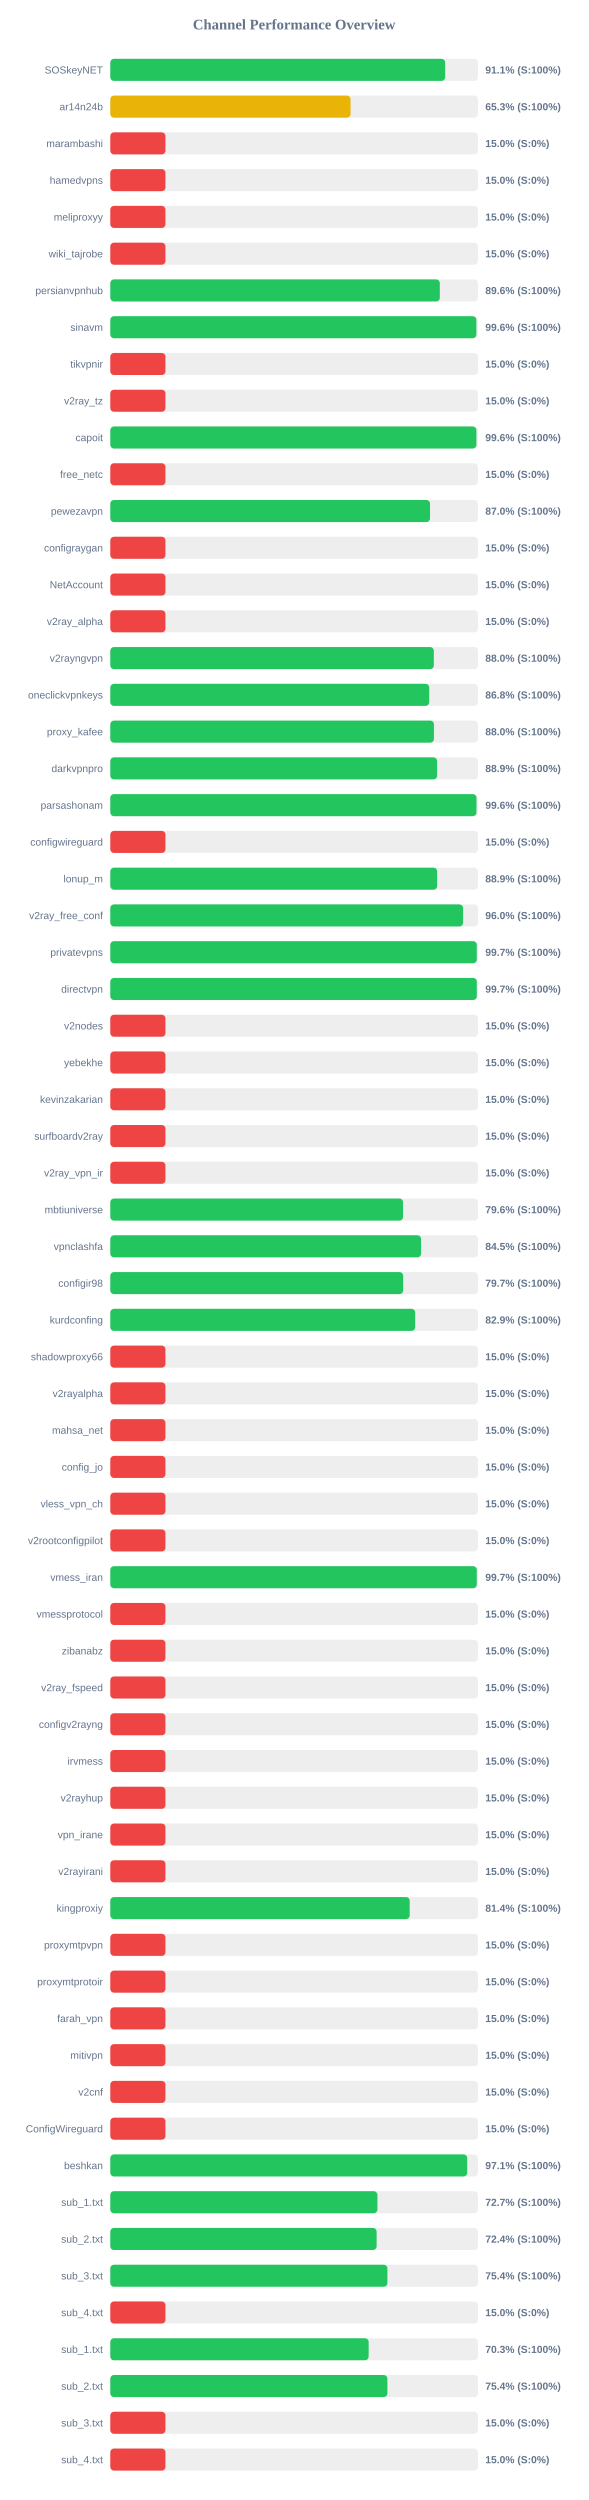
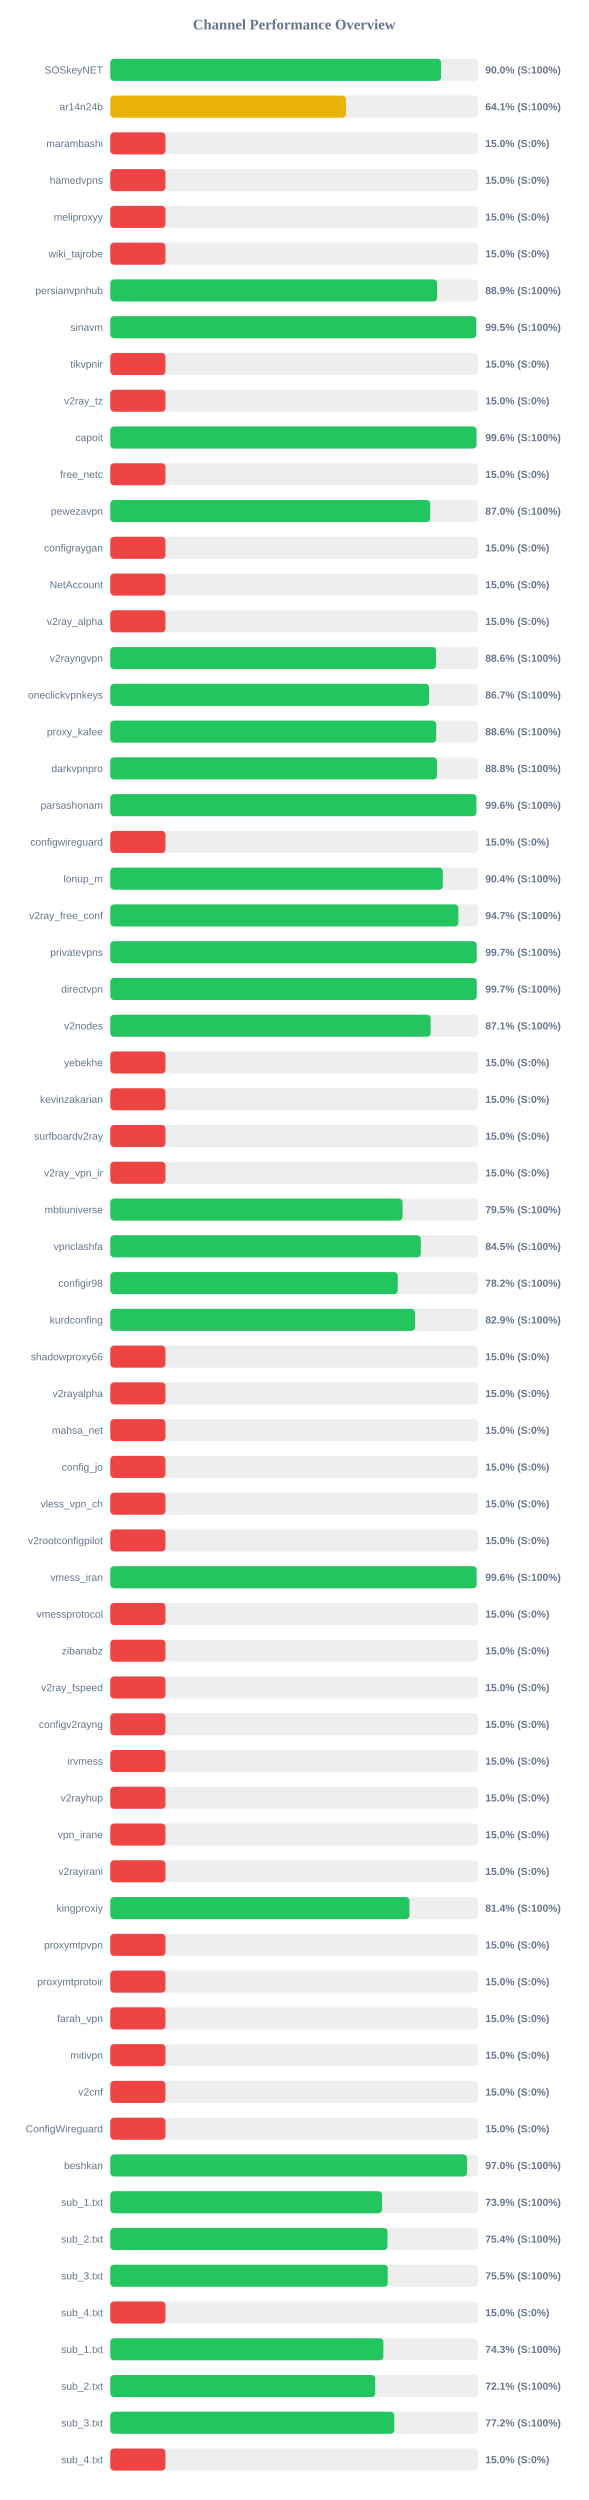
<svg xmlns="http://www.w3.org/2000/svg" width="800" height="3400" version="1.1">
  <style>
        .row { font: 14px Arial; fill: #64748b; }
        .score { font: bold 14px Arial; fill: #64748b; }
    </style>
  <text x="400" y="40" text-anchor="middle" font-size="20px" font-weight="bold" fill="#64748b">Channel Performance Overview</text>
  <rect x="150" y="80" width="500" height="30" fill="#eee" rx="5" />
-   <rect x="150" y="80" width="455.45" height="30" fill="#22c55e" rx="5" />
+   <rect x="150" y="80" width="449.85" height="30" fill="#22c55e" rx="5" />
  <text x="140" y="100" text-anchor="end" class="row">SOSkeyNET</text>
-   <text x="660" y="100" text-anchor="start" class="score">91.1% (S:100%)</text>
+   <text x="660" y="100" text-anchor="start" class="score">90.0% (S:100%)</text>
  <rect x="150" y="130" width="500" height="30" fill="#eee" rx="5" />
-   <rect x="150" y="130" width="326.75" height="30" fill="#eab308" rx="5" />
+   <rect x="150" y="130" width="320.5" height="30" fill="#eab308" rx="5" />
  <text x="140" y="150" text-anchor="end" class="row">ar14n24b</text>
-   <text x="660" y="150" text-anchor="start" class="score">65.3% (S:100%)</text>
+   <text x="660" y="150" text-anchor="start" class="score">64.1% (S:100%)</text>
  <rect x="150" y="180" width="500" height="30" fill="#eee" rx="5" />
  <rect x="150" y="180" width="75.0" height="30" fill="#ef4444" rx="5" />
  <text x="140" y="200" text-anchor="end" class="row">marambashi</text>
  <text x="660" y="200" text-anchor="start" class="score">15.0% (S:0%)</text>
  <rect x="150" y="230" width="500" height="30" fill="#eee" rx="5" />
  <rect x="150" y="230" width="75.0" height="30" fill="#ef4444" rx="5" />
  <text x="140" y="250" text-anchor="end" class="row">hamedvpns</text>
  <text x="660" y="250" text-anchor="start" class="score">15.0% (S:0%)</text>
  <rect x="150" y="280" width="500" height="30" fill="#eee" rx="5" />
  <rect x="150" y="280" width="75.0" height="30" fill="#ef4444" rx="5" />
  <text x="140" y="300" text-anchor="end" class="row">meliproxyy</text>
  <text x="660" y="300" text-anchor="start" class="score">15.0% (S:0%)</text>
  <rect x="150" y="330" width="500" height="30" fill="#eee" rx="5" />
  <rect x="150" y="330" width="75.0" height="30" fill="#ef4444" rx="5" />
  <text x="140" y="350" text-anchor="end" class="row">wiki_tajrobe</text>
  <text x="660" y="350" text-anchor="start" class="score">15.0% (S:0%)</text>
  <rect x="150" y="380" width="500" height="30" fill="#eee" rx="5" />
-   <rect x="150" y="380" width="448.15" height="30" fill="#22c55e" rx="5" />
+   <rect x="150" y="380" width="444.45" height="30" fill="#22c55e" rx="5" />
  <text x="140" y="400" text-anchor="end" class="row">persianvpnhub</text>
-   <text x="660" y="400" text-anchor="start" class="score">89.6% (S:100%)</text>
+   <text x="660" y="400" text-anchor="start" class="score">88.9% (S:100%)</text>
  <rect x="150" y="430" width="500" height="30" fill="#eee" rx="5" />
-   <rect x="150" y="430" width="497.85" height="30" fill="#22c55e" rx="5" />
+   <rect x="150" y="430" width="497.7" height="30" fill="#22c55e" rx="5" />
  <text x="140" y="450" text-anchor="end" class="row">sinavm</text>
-   <text x="660" y="450" text-anchor="start" class="score">99.6% (S:100%)</text>
+   <text x="660" y="450" text-anchor="start" class="score">99.5% (S:100%)</text>
  <rect x="150" y="480" width="500" height="30" fill="#eee" rx="5" />
  <rect x="150" y="480" width="75.0" height="30" fill="#ef4444" rx="5" />
  <text x="140" y="500" text-anchor="end" class="row">tikvpnir</text>
  <text x="660" y="500" text-anchor="start" class="score">15.0% (S:0%)</text>
  <rect x="150" y="530" width="500" height="30" fill="#eee" rx="5" />
  <rect x="150" y="530" width="75.0" height="30" fill="#ef4444" rx="5" />
  <text x="140" y="550" text-anchor="end" class="row">v2ray_tz</text>
  <text x="660" y="550" text-anchor="start" class="score">15.0% (S:0%)</text>
  <rect x="150" y="580" width="500" height="30" fill="#eee" rx="5" />
-   <rect x="150" y="580" width="497.9" height="30" fill="#22c55e" rx="5" />
+   <rect x="150" y="580" width="498.0" height="30" fill="#22c55e" rx="5" />
  <text x="140" y="600" text-anchor="end" class="row">capoit</text>
  <text x="660" y="600" text-anchor="start" class="score">99.6% (S:100%)</text>
  <rect x="150" y="630" width="500" height="30" fill="#eee" rx="5" />
  <rect x="150" y="630" width="75.0" height="30" fill="#ef4444" rx="5" />
  <text x="140" y="650" text-anchor="end" class="row">free_netc</text>
  <text x="660" y="650" text-anchor="start" class="score">15.0% (S:0%)</text>
  <rect x="150" y="680" width="500" height="30" fill="#eee" rx="5" />
-   <rect x="150" y="680" width="434.85" height="30" fill="#22c55e" rx="5" />
+   <rect x="150" y="680" width="435.1" height="30" fill="#22c55e" rx="5" />
  <text x="140" y="700" text-anchor="end" class="row">pewezavpn</text>
  <text x="660" y="700" text-anchor="start" class="score">87.0% (S:100%)</text>
  <rect x="150" y="730" width="500" height="30" fill="#eee" rx="5" />
  <rect x="150" y="730" width="75.0" height="30" fill="#ef4444" rx="5" />
  <text x="140" y="750" text-anchor="end" class="row">configraygan</text>
  <text x="660" y="750" text-anchor="start" class="score">15.0% (S:0%)</text>
  <rect x="150" y="780" width="500" height="30" fill="#eee" rx="5" />
  <rect x="150" y="780" width="75.0" height="30" fill="#ef4444" rx="5" />
  <text x="140" y="800" text-anchor="end" class="row">NetAccount</text>
  <text x="660" y="800" text-anchor="start" class="score">15.0% (S:0%)</text>
  <rect x="150" y="830" width="500" height="30" fill="#eee" rx="5" />
  <rect x="150" y="830" width="75.0" height="30" fill="#ef4444" rx="5" />
  <text x="140" y="850" text-anchor="end" class="row">v2ray_alpha</text>
  <text x="660" y="850" text-anchor="start" class="score">15.0% (S:0%)</text>
  <rect x="150" y="880" width="500" height="30" fill="#eee" rx="5" />
-   <rect x="150" y="880" width="440.0" height="30" fill="#22c55e" rx="5" />
+   <rect x="150" y="880" width="443.0" height="30" fill="#22c55e" rx="5" />
  <text x="140" y="900" text-anchor="end" class="row">v2rayngvpn</text>
-   <text x="660" y="900" text-anchor="start" class="score">88.0% (S:100%)</text>
+   <text x="660" y="900" text-anchor="start" class="score">88.6% (S:100%)</text>
  <rect x="150" y="930" width="500" height="30" fill="#eee" rx="5" />
-   <rect x="150" y="930" width="433.75" height="30" fill="#22c55e" rx="5" />
+   <rect x="150" y="930" width="433.55" height="30" fill="#22c55e" rx="5" />
  <text x="140" y="950" text-anchor="end" class="row">oneclickvpnkeys</text>
-   <text x="660" y="950" text-anchor="start" class="score">86.8% (S:100%)</text>
+   <text x="660" y="950" text-anchor="start" class="score">86.7% (S:100%)</text>
  <rect x="150" y="980" width="500" height="30" fill="#eee" rx="5" />
-   <rect x="150" y="980" width="440.15" height="30" fill="#22c55e" rx="5" />
+   <rect x="150" y="980" width="443.2" height="30" fill="#22c55e" rx="5" />
  <text x="140" y="1000" text-anchor="end" class="row">proxy_kafee</text>
-   <text x="660" y="1000" text-anchor="start" class="score">88.0% (S:100%)</text>
+   <text x="660" y="1000" text-anchor="start" class="score">88.6% (S:100%)</text>
  <rect x="150" y="1030" width="500" height="30" fill="#eee" rx="5" />
-   <rect x="150" y="1030" width="444.45" height="30" fill="#22c55e" rx="5" />
+   <rect x="150" y="1030" width="444.25" height="30" fill="#22c55e" rx="5" />
  <text x="140" y="1050" text-anchor="end" class="row">darkvpnpro</text>
-   <text x="660" y="1050" text-anchor="start" class="score">88.9% (S:100%)</text>
+   <text x="660" y="1050" text-anchor="start" class="score">88.8% (S:100%)</text>
  <rect x="150" y="1080" width="500" height="30" fill="#eee" rx="5" />
-   <rect x="150" y="1080" width="498.0" height="30" fill="#22c55e" rx="5" />
+   <rect x="150" y="1080" width="497.85" height="30" fill="#22c55e" rx="5" />
  <text x="140" y="1100" text-anchor="end" class="row">parsashonam</text>
  <text x="660" y="1100" text-anchor="start" class="score">99.6% (S:100%)</text>
  <rect x="150" y="1130" width="500" height="30" fill="#eee" rx="5" />
  <rect x="150" y="1130" width="75.0" height="30" fill="#ef4444" rx="5" />
  <text x="140" y="1150" text-anchor="end" class="row">configwireguard</text>
  <text x="660" y="1150" text-anchor="start" class="score">15.0% (S:0%)</text>
  <rect x="150" y="1180" width="500" height="30" fill="#eee" rx="5" />
-   <rect x="150" y="1180" width="444.5" height="30" fill="#22c55e" rx="5" />
+   <rect x="150" y="1180" width="452.2" height="30" fill="#22c55e" rx="5" />
  <text x="140" y="1200" text-anchor="end" class="row">lonup_m</text>
-   <text x="660" y="1200" text-anchor="start" class="score">88.9% (S:100%)</text>
+   <text x="660" y="1200" text-anchor="start" class="score">90.4% (S:100%)</text>
  <rect x="150" y="1230" width="500" height="30" fill="#eee" rx="5" />
-   <rect x="150" y="1230" width="479.8" height="30" fill="#22c55e" rx="5" />
+   <rect x="150" y="1230" width="473.35" height="30" fill="#22c55e" rx="5" />
  <text x="140" y="1250" text-anchor="end" class="row">v2ray_free_conf</text>
-   <text x="660" y="1250" text-anchor="start" class="score">96.0% (S:100%)</text>
+   <text x="660" y="1250" text-anchor="start" class="score">94.7% (S:100%)</text>
  <rect x="150" y="1280" width="500" height="30" fill="#eee" rx="5" />
-   <rect x="150" y="1280" width="498.45" height="30" fill="#22c55e" rx="5" />
+   <rect x="150" y="1280" width="498.35" height="30" fill="#22c55e" rx="5" />
  <text x="140" y="1300" text-anchor="end" class="row">privatevpns</text>
  <text x="660" y="1300" text-anchor="start" class="score">99.7% (S:100%)</text>
  <rect x="150" y="1330" width="500" height="30" fill="#eee" rx="5" />
-   <rect x="150" y="1330" width="498.45" height="30" fill="#22c55e" rx="5" />
+   <rect x="150" y="1330" width="498.4" height="30" fill="#22c55e" rx="5" />
  <text x="140" y="1350" text-anchor="end" class="row">directvpn</text>
  <text x="660" y="1350" text-anchor="start" class="score">99.7% (S:100%)</text>
  <rect x="150" y="1380" width="500" height="30" fill="#eee" rx="5" />
-   <rect x="150" y="1380" width="75.0" height="30" fill="#ef4444" rx="5" />
+   <rect x="150" y="1380" width="435.7" height="30" fill="#22c55e" rx="5" />
  <text x="140" y="1400" text-anchor="end" class="row">v2nodes</text>
-   <text x="660" y="1400" text-anchor="start" class="score">15.0% (S:0%)</text>
+   <text x="660" y="1400" text-anchor="start" class="score">87.1% (S:100%)</text>
  <rect x="150" y="1430" width="500" height="30" fill="#eee" rx="5" />
  <rect x="150" y="1430" width="75.0" height="30" fill="#ef4444" rx="5" />
  <text x="140" y="1450" text-anchor="end" class="row">yebekhe</text>
  <text x="660" y="1450" text-anchor="start" class="score">15.0% (S:0%)</text>
  <rect x="150" y="1480" width="500" height="30" fill="#eee" rx="5" />
  <rect x="150" y="1480" width="75.0" height="30" fill="#ef4444" rx="5" />
  <text x="140" y="1500" text-anchor="end" class="row">kevinzakarian</text>
  <text x="660" y="1500" text-anchor="start" class="score">15.0% (S:0%)</text>
  <rect x="150" y="1530" width="500" height="30" fill="#eee" rx="5" />
  <rect x="150" y="1530" width="75.0" height="30" fill="#ef4444" rx="5" />
  <text x="140" y="1550" text-anchor="end" class="row">surfboardv2ray</text>
  <text x="660" y="1550" text-anchor="start" class="score">15.0% (S:0%)</text>
  <rect x="150" y="1580" width="500" height="30" fill="#eee" rx="5" />
  <rect x="150" y="1580" width="75.0" height="30" fill="#ef4444" rx="5" />
  <text x="140" y="1600" text-anchor="end" class="row">v2ray_vpn_ir</text>
  <text x="660" y="1600" text-anchor="start" class="score">15.0% (S:0%)</text>
  <rect x="150" y="1630" width="500" height="30" fill="#eee" rx="5" />
-   <rect x="150" y="1630" width="398.15" height="30" fill="#22c55e" rx="5" />
+   <rect x="150" y="1630" width="397.45" height="30" fill="#22c55e" rx="5" />
  <text x="140" y="1650" text-anchor="end" class="row">mbtiuniverse</text>
-   <text x="660" y="1650" text-anchor="start" class="score">79.6% (S:100%)</text>
+   <text x="660" y="1650" text-anchor="start" class="score">79.5% (S:100%)</text>
  <rect x="150" y="1680" width="500" height="30" fill="#eee" rx="5" />
-   <rect x="150" y="1680" width="422.65" height="30" fill="#22c55e" rx="5" />
+   <rect x="150" y="1680" width="422.3" height="30" fill="#22c55e" rx="5" />
  <text x="140" y="1700" text-anchor="end" class="row">vpnclashfa</text>
  <text x="660" y="1700" text-anchor="start" class="score">84.5% (S:100%)</text>
  <rect x="150" y="1730" width="500" height="30" fill="#eee" rx="5" />
-   <rect x="150" y="1730" width="398.3" height="30" fill="#22c55e" rx="5" />
+   <rect x="150" y="1730" width="390.95" height="30" fill="#22c55e" rx="5" />
  <text x="140" y="1750" text-anchor="end" class="row">configir98</text>
-   <text x="660" y="1750" text-anchor="start" class="score">79.7% (S:100%)</text>
+   <text x="660" y="1750" text-anchor="start" class="score">78.2% (S:100%)</text>
  <rect x="150" y="1780" width="500" height="30" fill="#eee" rx="5" />
-   <rect x="150" y="1780" width="414.65" height="30" fill="#22c55e" rx="5" />
+   <rect x="150" y="1780" width="414.45" height="30" fill="#22c55e" rx="5" />
  <text x="140" y="1800" text-anchor="end" class="row">kurdconfing</text>
  <text x="660" y="1800" text-anchor="start" class="score">82.9% (S:100%)</text>
  <rect x="150" y="1830" width="500" height="30" fill="#eee" rx="5" />
  <rect x="150" y="1830" width="75.0" height="30" fill="#ef4444" rx="5" />
  <text x="140" y="1850" text-anchor="end" class="row">shadowproxy66</text>
  <text x="660" y="1850" text-anchor="start" class="score">15.0% (S:0%)</text>
  <rect x="150" y="1880" width="500" height="30" fill="#eee" rx="5" />
  <rect x="150" y="1880" width="75.0" height="30" fill="#ef4444" rx="5" />
  <text x="140" y="1900" text-anchor="end" class="row">v2rayalpha</text>
  <text x="660" y="1900" text-anchor="start" class="score">15.0% (S:0%)</text>
  <rect x="150" y="1930" width="500" height="30" fill="#eee" rx="5" />
  <rect x="150" y="1930" width="75.0" height="30" fill="#ef4444" rx="5" />
  <text x="140" y="1950" text-anchor="end" class="row">mahsa_net</text>
  <text x="660" y="1950" text-anchor="start" class="score">15.0% (S:0%)</text>
  <rect x="150" y="1980" width="500" height="30" fill="#eee" rx="5" />
  <rect x="150" y="1980" width="75.0" height="30" fill="#ef4444" rx="5" />
  <text x="140" y="2000" text-anchor="end" class="row">config_jo</text>
  <text x="660" y="2000" text-anchor="start" class="score">15.0% (S:0%)</text>
  <rect x="150" y="2030" width="500" height="30" fill="#eee" rx="5" />
  <rect x="150" y="2030" width="75.0" height="30" fill="#ef4444" rx="5" />
  <text x="140" y="2050" text-anchor="end" class="row">vless_vpn_ch</text>
  <text x="660" y="2050" text-anchor="start" class="score">15.0% (S:0%)</text>
  <rect x="150" y="2080" width="500" height="30" fill="#eee" rx="5" />
  <rect x="150" y="2080" width="75.0" height="30" fill="#ef4444" rx="5" />
  <text x="140" y="2100" text-anchor="end" class="row">v2rootconfigpilot</text>
  <text x="660" y="2100" text-anchor="start" class="score">15.0% (S:0%)</text>
  <rect x="150" y="2130" width="500" height="30" fill="#eee" rx="5" />
-   <rect x="150" y="2130" width="498.45" height="30" fill="#22c55e" rx="5" />
+   <rect x="150" y="2130" width="498.2" height="30" fill="#22c55e" rx="5" />
  <text x="140" y="2150" text-anchor="end" class="row">vmess_iran</text>
-   <text x="660" y="2150" text-anchor="start" class="score">99.7% (S:100%)</text>
+   <text x="660" y="2150" text-anchor="start" class="score">99.6% (S:100%)</text>
  <rect x="150" y="2180" width="500" height="30" fill="#eee" rx="5" />
  <rect x="150" y="2180" width="75.0" height="30" fill="#ef4444" rx="5" />
  <text x="140" y="2200" text-anchor="end" class="row">vmessprotocol</text>
  <text x="660" y="2200" text-anchor="start" class="score">15.0% (S:0%)</text>
  <rect x="150" y="2230" width="500" height="30" fill="#eee" rx="5" />
  <rect x="150" y="2230" width="75.0" height="30" fill="#ef4444" rx="5" />
  <text x="140" y="2250" text-anchor="end" class="row">zibanabz</text>
  <text x="660" y="2250" text-anchor="start" class="score">15.0% (S:0%)</text>
  <rect x="150" y="2280" width="500" height="30" fill="#eee" rx="5" />
  <rect x="150" y="2280" width="75.0" height="30" fill="#ef4444" rx="5" />
  <text x="140" y="2300" text-anchor="end" class="row">v2ray_fspeed</text>
  <text x="660" y="2300" text-anchor="start" class="score">15.0% (S:0%)</text>
  <rect x="150" y="2330" width="500" height="30" fill="#eee" rx="5" />
  <rect x="150" y="2330" width="75.0" height="30" fill="#ef4444" rx="5" />
  <text x="140" y="2350" text-anchor="end" class="row">configv2rayng</text>
  <text x="660" y="2350" text-anchor="start" class="score">15.0% (S:0%)</text>
  <rect x="150" y="2380" width="500" height="30" fill="#eee" rx="5" />
  <rect x="150" y="2380" width="75.0" height="30" fill="#ef4444" rx="5" />
  <text x="140" y="2400" text-anchor="end" class="row">irvmess</text>
  <text x="660" y="2400" text-anchor="start" class="score">15.0% (S:0%)</text>
  <rect x="150" y="2430" width="500" height="30" fill="#eee" rx="5" />
  <rect x="150" y="2430" width="75.0" height="30" fill="#ef4444" rx="5" />
  <text x="140" y="2450" text-anchor="end" class="row">v2rayhup</text>
  <text x="660" y="2450" text-anchor="start" class="score">15.0% (S:0%)</text>
  <rect x="150" y="2480" width="500" height="30" fill="#eee" rx="5" />
  <rect x="150" y="2480" width="75.0" height="30" fill="#ef4444" rx="5" />
  <text x="140" y="2500" text-anchor="end" class="row">vpn_irane</text>
  <text x="660" y="2500" text-anchor="start" class="score">15.0% (S:0%)</text>
  <rect x="150" y="2530" width="500" height="30" fill="#eee" rx="5" />
  <rect x="150" y="2530" width="75.0" height="30" fill="#ef4444" rx="5" />
  <text x="140" y="2550" text-anchor="end" class="row">v2rayirani</text>
  <text x="660" y="2550" text-anchor="start" class="score">15.0% (S:0%)</text>
  <rect x="150" y="2580" width="500" height="30" fill="#eee" rx="5" />
-   <rect x="150" y="2580" width="407.15" height="30" fill="#22c55e" rx="5" />
+   <rect x="150" y="2580" width="406.9" height="30" fill="#22c55e" rx="5" />
  <text x="140" y="2600" text-anchor="end" class="row">kingproxiy</text>
  <text x="660" y="2600" text-anchor="start" class="score">81.4% (S:100%)</text>
  <rect x="150" y="2630" width="500" height="30" fill="#eee" rx="5" />
  <rect x="150" y="2630" width="75.0" height="30" fill="#ef4444" rx="5" />
  <text x="140" y="2650" text-anchor="end" class="row">proxymtpvpn</text>
  <text x="660" y="2650" text-anchor="start" class="score">15.0% (S:0%)</text>
  <rect x="150" y="2680" width="500" height="30" fill="#eee" rx="5" />
  <rect x="150" y="2680" width="75.0" height="30" fill="#ef4444" rx="5" />
  <text x="140" y="2700" text-anchor="end" class="row">proxymtprotoir</text>
  <text x="660" y="2700" text-anchor="start" class="score">15.0% (S:0%)</text>
  <rect x="150" y="2730" width="500" height="30" fill="#eee" rx="5" />
  <rect x="150" y="2730" width="75.0" height="30" fill="#ef4444" rx="5" />
  <text x="140" y="2750" text-anchor="end" class="row">farah_vpn</text>
  <text x="660" y="2750" text-anchor="start" class="score">15.0% (S:0%)</text>
  <rect x="150" y="2780" width="500" height="30" fill="#eee" rx="5" />
  <rect x="150" y="2780" width="75.0" height="30" fill="#ef4444" rx="5" />
  <text x="140" y="2800" text-anchor="end" class="row">mitivpn</text>
  <text x="660" y="2800" text-anchor="start" class="score">15.0% (S:0%)</text>
  <rect x="150" y="2830" width="500" height="30" fill="#eee" rx="5" />
  <rect x="150" y="2830" width="75.0" height="30" fill="#ef4444" rx="5" />
  <text x="140" y="2850" text-anchor="end" class="row">v2cnf</text>
  <text x="660" y="2850" text-anchor="start" class="score">15.0% (S:0%)</text>
  <rect x="150" y="2880" width="500" height="30" fill="#eee" rx="5" />
  <rect x="150" y="2880" width="75.0" height="30" fill="#ef4444" rx="5" />
  <text x="140" y="2900" text-anchor="end" class="row">ConfigWireguard</text>
  <text x="660" y="2900" text-anchor="start" class="score">15.0% (S:0%)</text>
  <rect x="150" y="2930" width="500" height="30" fill="#eee" rx="5" />
-   <rect x="150" y="2930" width="485.4" height="30" fill="#22c55e" rx="5" />
+   <rect x="150" y="2930" width="485.1" height="30" fill="#22c55e" rx="5" />
  <text x="140" y="2950" text-anchor="end" class="row">beshkan</text>
-   <text x="660" y="2950" text-anchor="start" class="score">97.1% (S:100%)</text>
+   <text x="660" y="2950" text-anchor="start" class="score">97.0% (S:100%)</text>
  <rect x="150" y="2980" width="500" height="30" fill="#eee" rx="5" />
-   <rect x="150" y="2980" width="363.3" height="30" fill="#22c55e" rx="5" />
+   <rect x="150" y="2980" width="369.55" height="30" fill="#22c55e" rx="5" />
  <text x="140" y="3000" text-anchor="end" class="row">sub_1.txt</text>
-   <text x="660" y="3000" text-anchor="start" class="score">72.7% (S:100%)</text>
+   <text x="660" y="3000" text-anchor="start" class="score">73.9% (S:100%)</text>
  <rect x="150" y="3030" width="500" height="30" fill="#eee" rx="5" />
-   <rect x="150" y="3030" width="362.2" height="30" fill="#22c55e" rx="5" />
+   <rect x="150" y="3030" width="377.0" height="30" fill="#22c55e" rx="5" />
  <text x="140" y="3050" text-anchor="end" class="row">sub_2.txt</text>
-   <text x="660" y="3050" text-anchor="start" class="score">72.4% (S:100%)</text>
+   <text x="660" y="3050" text-anchor="start" class="score">75.4% (S:100%)</text>
  <rect x="150" y="3080" width="500" height="30" fill="#eee" rx="5" />
-   <rect x="150" y="3080" width="376.85" height="30" fill="#22c55e" rx="5" />
+   <rect x="150" y="3080" width="377.3" height="30" fill="#22c55e" rx="5" />
  <text x="140" y="3100" text-anchor="end" class="row">sub_3.txt</text>
-   <text x="660" y="3100" text-anchor="start" class="score">75.4% (S:100%)</text>
+   <text x="660" y="3100" text-anchor="start" class="score">75.5% (S:100%)</text>
  <rect x="150" y="3130" width="500" height="30" fill="#eee" rx="5" />
  <rect x="150" y="3130" width="75.0" height="30" fill="#ef4444" rx="5" />
  <text x="140" y="3150" text-anchor="end" class="row">sub_4.txt</text>
  <text x="660" y="3150" text-anchor="start" class="score">15.0% (S:0%)</text>
  <rect x="150" y="3180" width="500" height="30" fill="#eee" rx="5" />
-   <rect x="150" y="3180" width="351.35" height="30" fill="#22c55e" rx="5" />
+   <rect x="150" y="3180" width="371.4" height="30" fill="#22c55e" rx="5" />
  <text x="140" y="3200" text-anchor="end" class="row">sub_1.txt</text>
-   <text x="660" y="3200" text-anchor="start" class="score">70.3% (S:100%)</text>
+   <text x="660" y="3200" text-anchor="start" class="score">74.3% (S:100%)</text>
  <rect x="150" y="3230" width="500" height="30" fill="#eee" rx="5" />
-   <rect x="150" y="3230" width="376.85" height="30" fill="#22c55e" rx="5" />
+   <rect x="150" y="3230" width="360.3" height="30" fill="#22c55e" rx="5" />
  <text x="140" y="3250" text-anchor="end" class="row">sub_2.txt</text>
-   <text x="660" y="3250" text-anchor="start" class="score">75.4% (S:100%)</text>
+   <text x="660" y="3250" text-anchor="start" class="score">72.1% (S:100%)</text>
  <rect x="150" y="3280" width="500" height="30" fill="#eee" rx="5" />
-   <rect x="150" y="3280" width="75.0" height="30" fill="#ef4444" rx="5" />
+   <rect x="150" y="3280" width="386.15" height="30" fill="#22c55e" rx="5" />
  <text x="140" y="3300" text-anchor="end" class="row">sub_3.txt</text>
-   <text x="660" y="3300" text-anchor="start" class="score">15.0% (S:0%)</text>
+   <text x="660" y="3300" text-anchor="start" class="score">77.2% (S:100%)</text>
  <rect x="150" y="3330" width="500" height="30" fill="#eee" rx="5" />
  <rect x="150" y="3330" width="75.0" height="30" fill="#ef4444" rx="5" />
  <text x="140" y="3350" text-anchor="end" class="row">sub_4.txt</text>
  <text x="660" y="3350" text-anchor="start" class="score">15.0% (S:0%)</text>
</svg>
